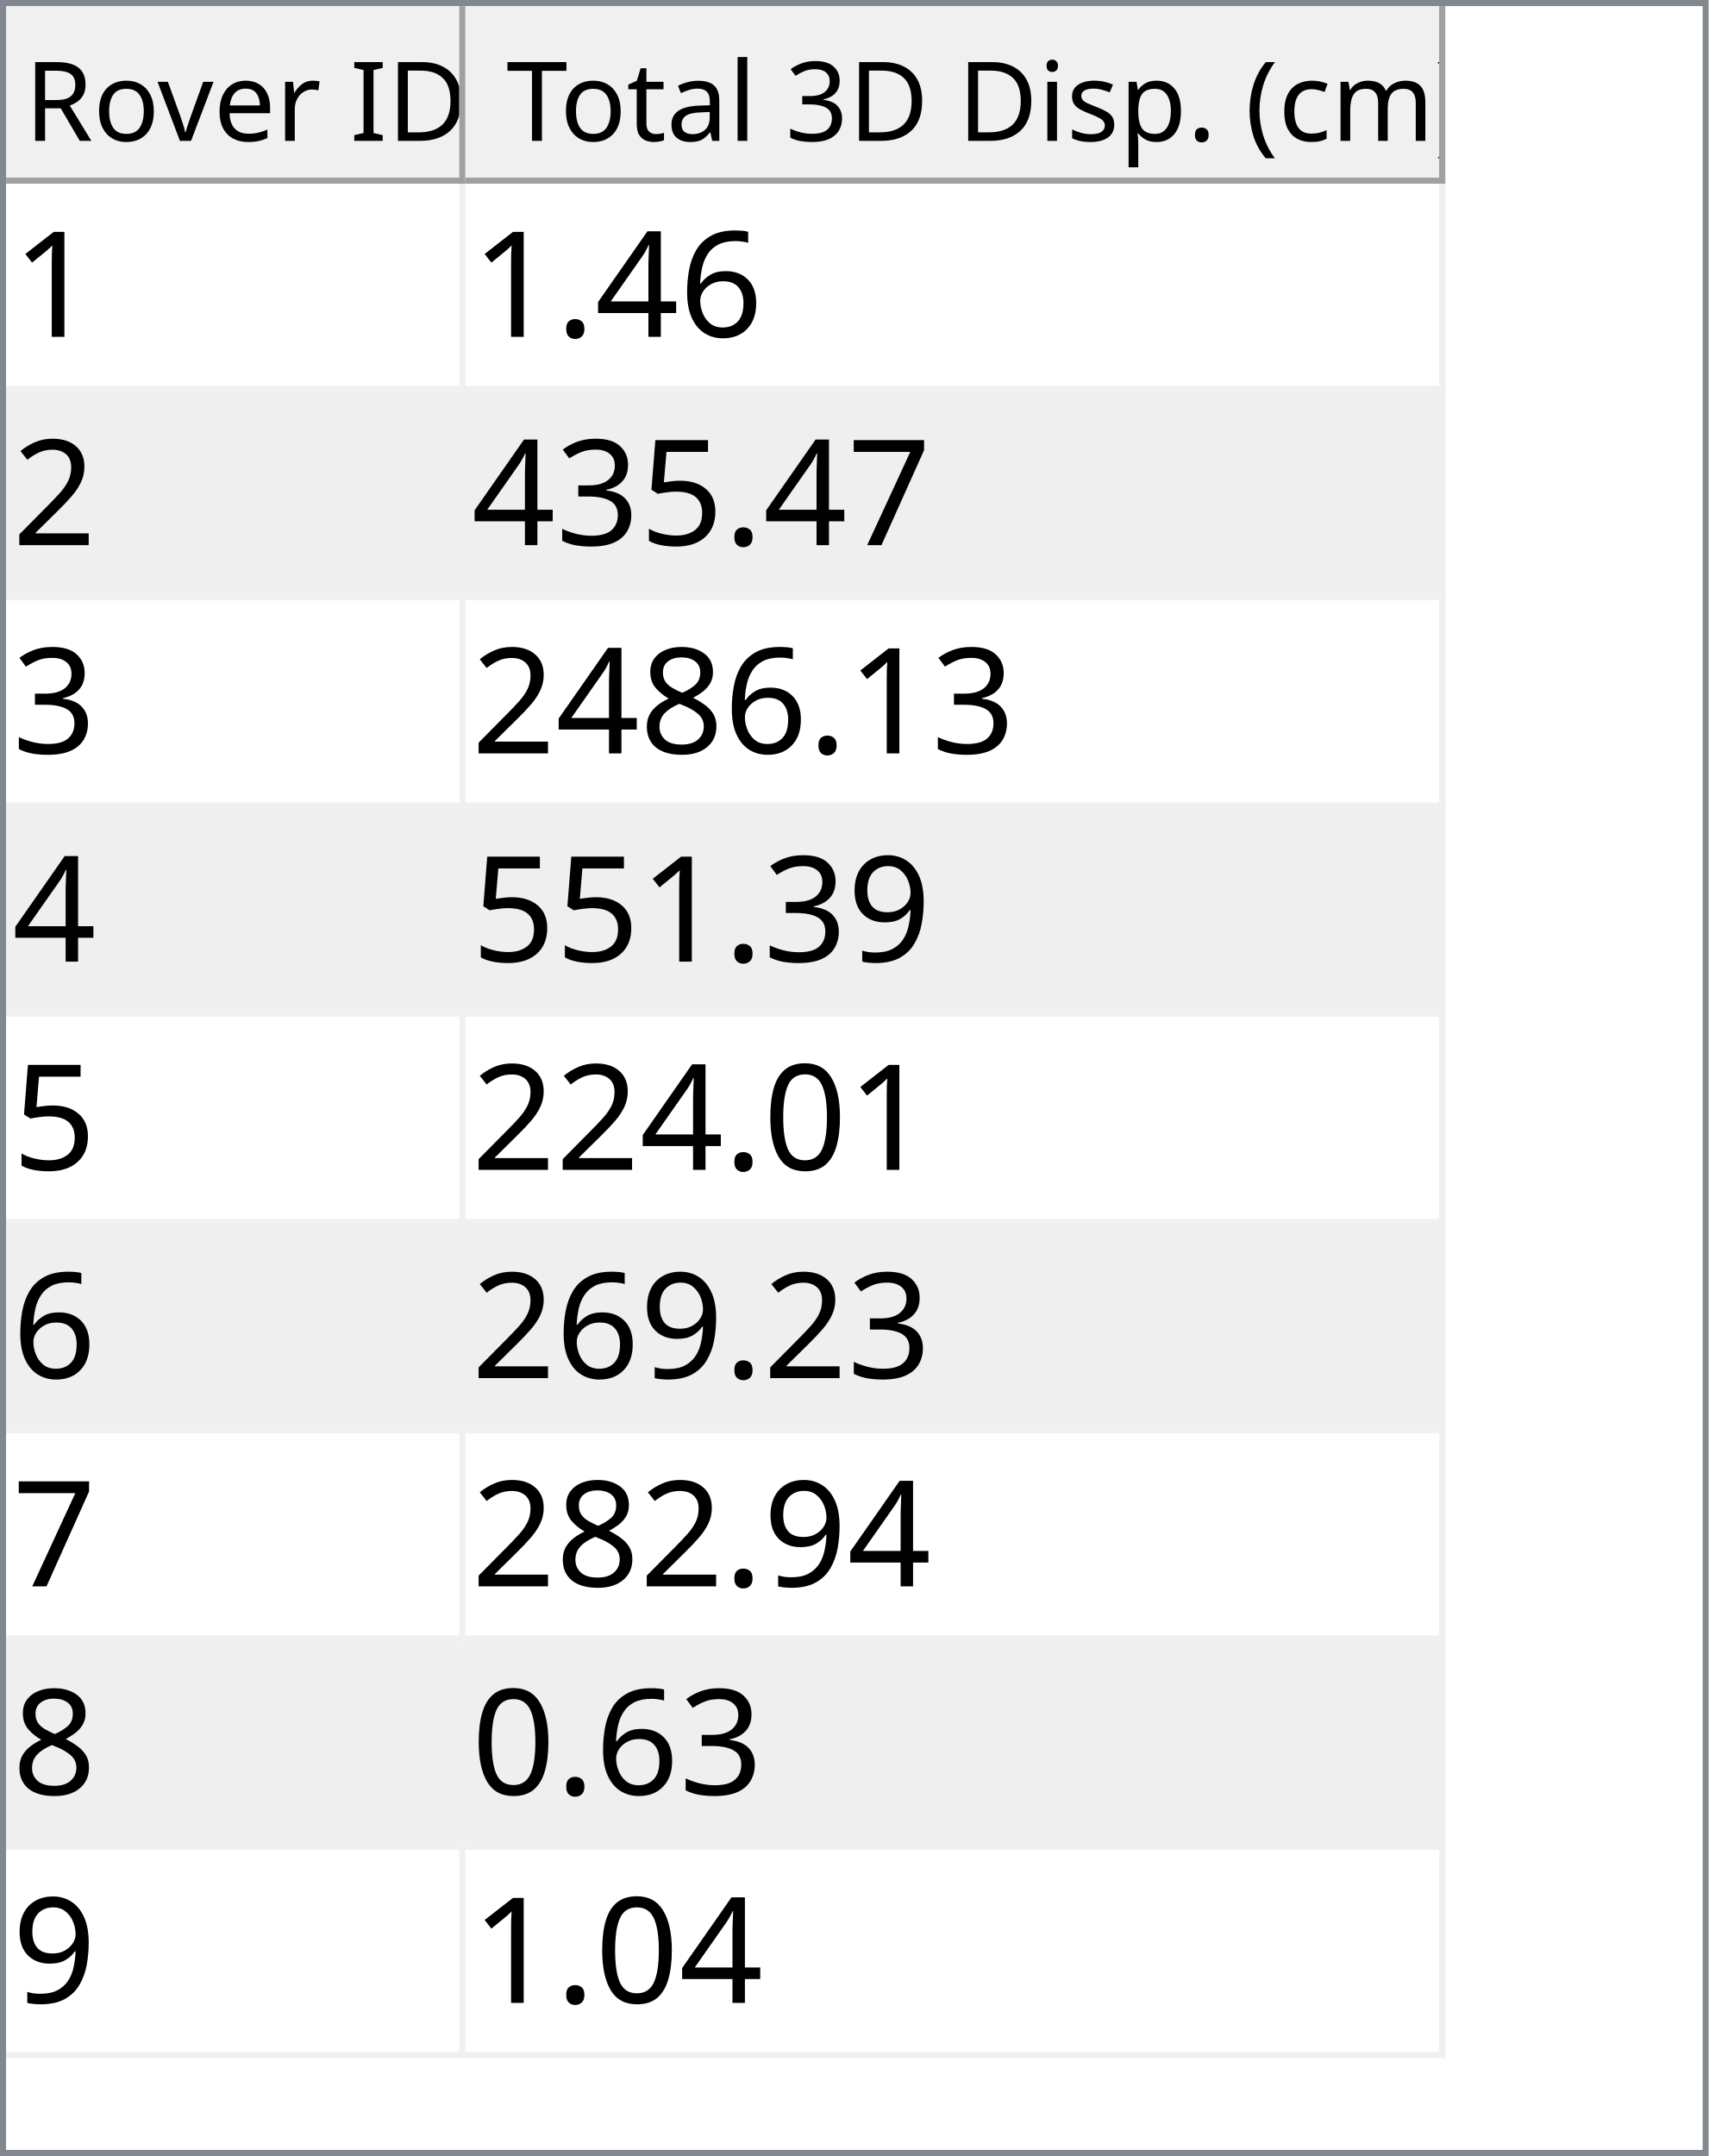
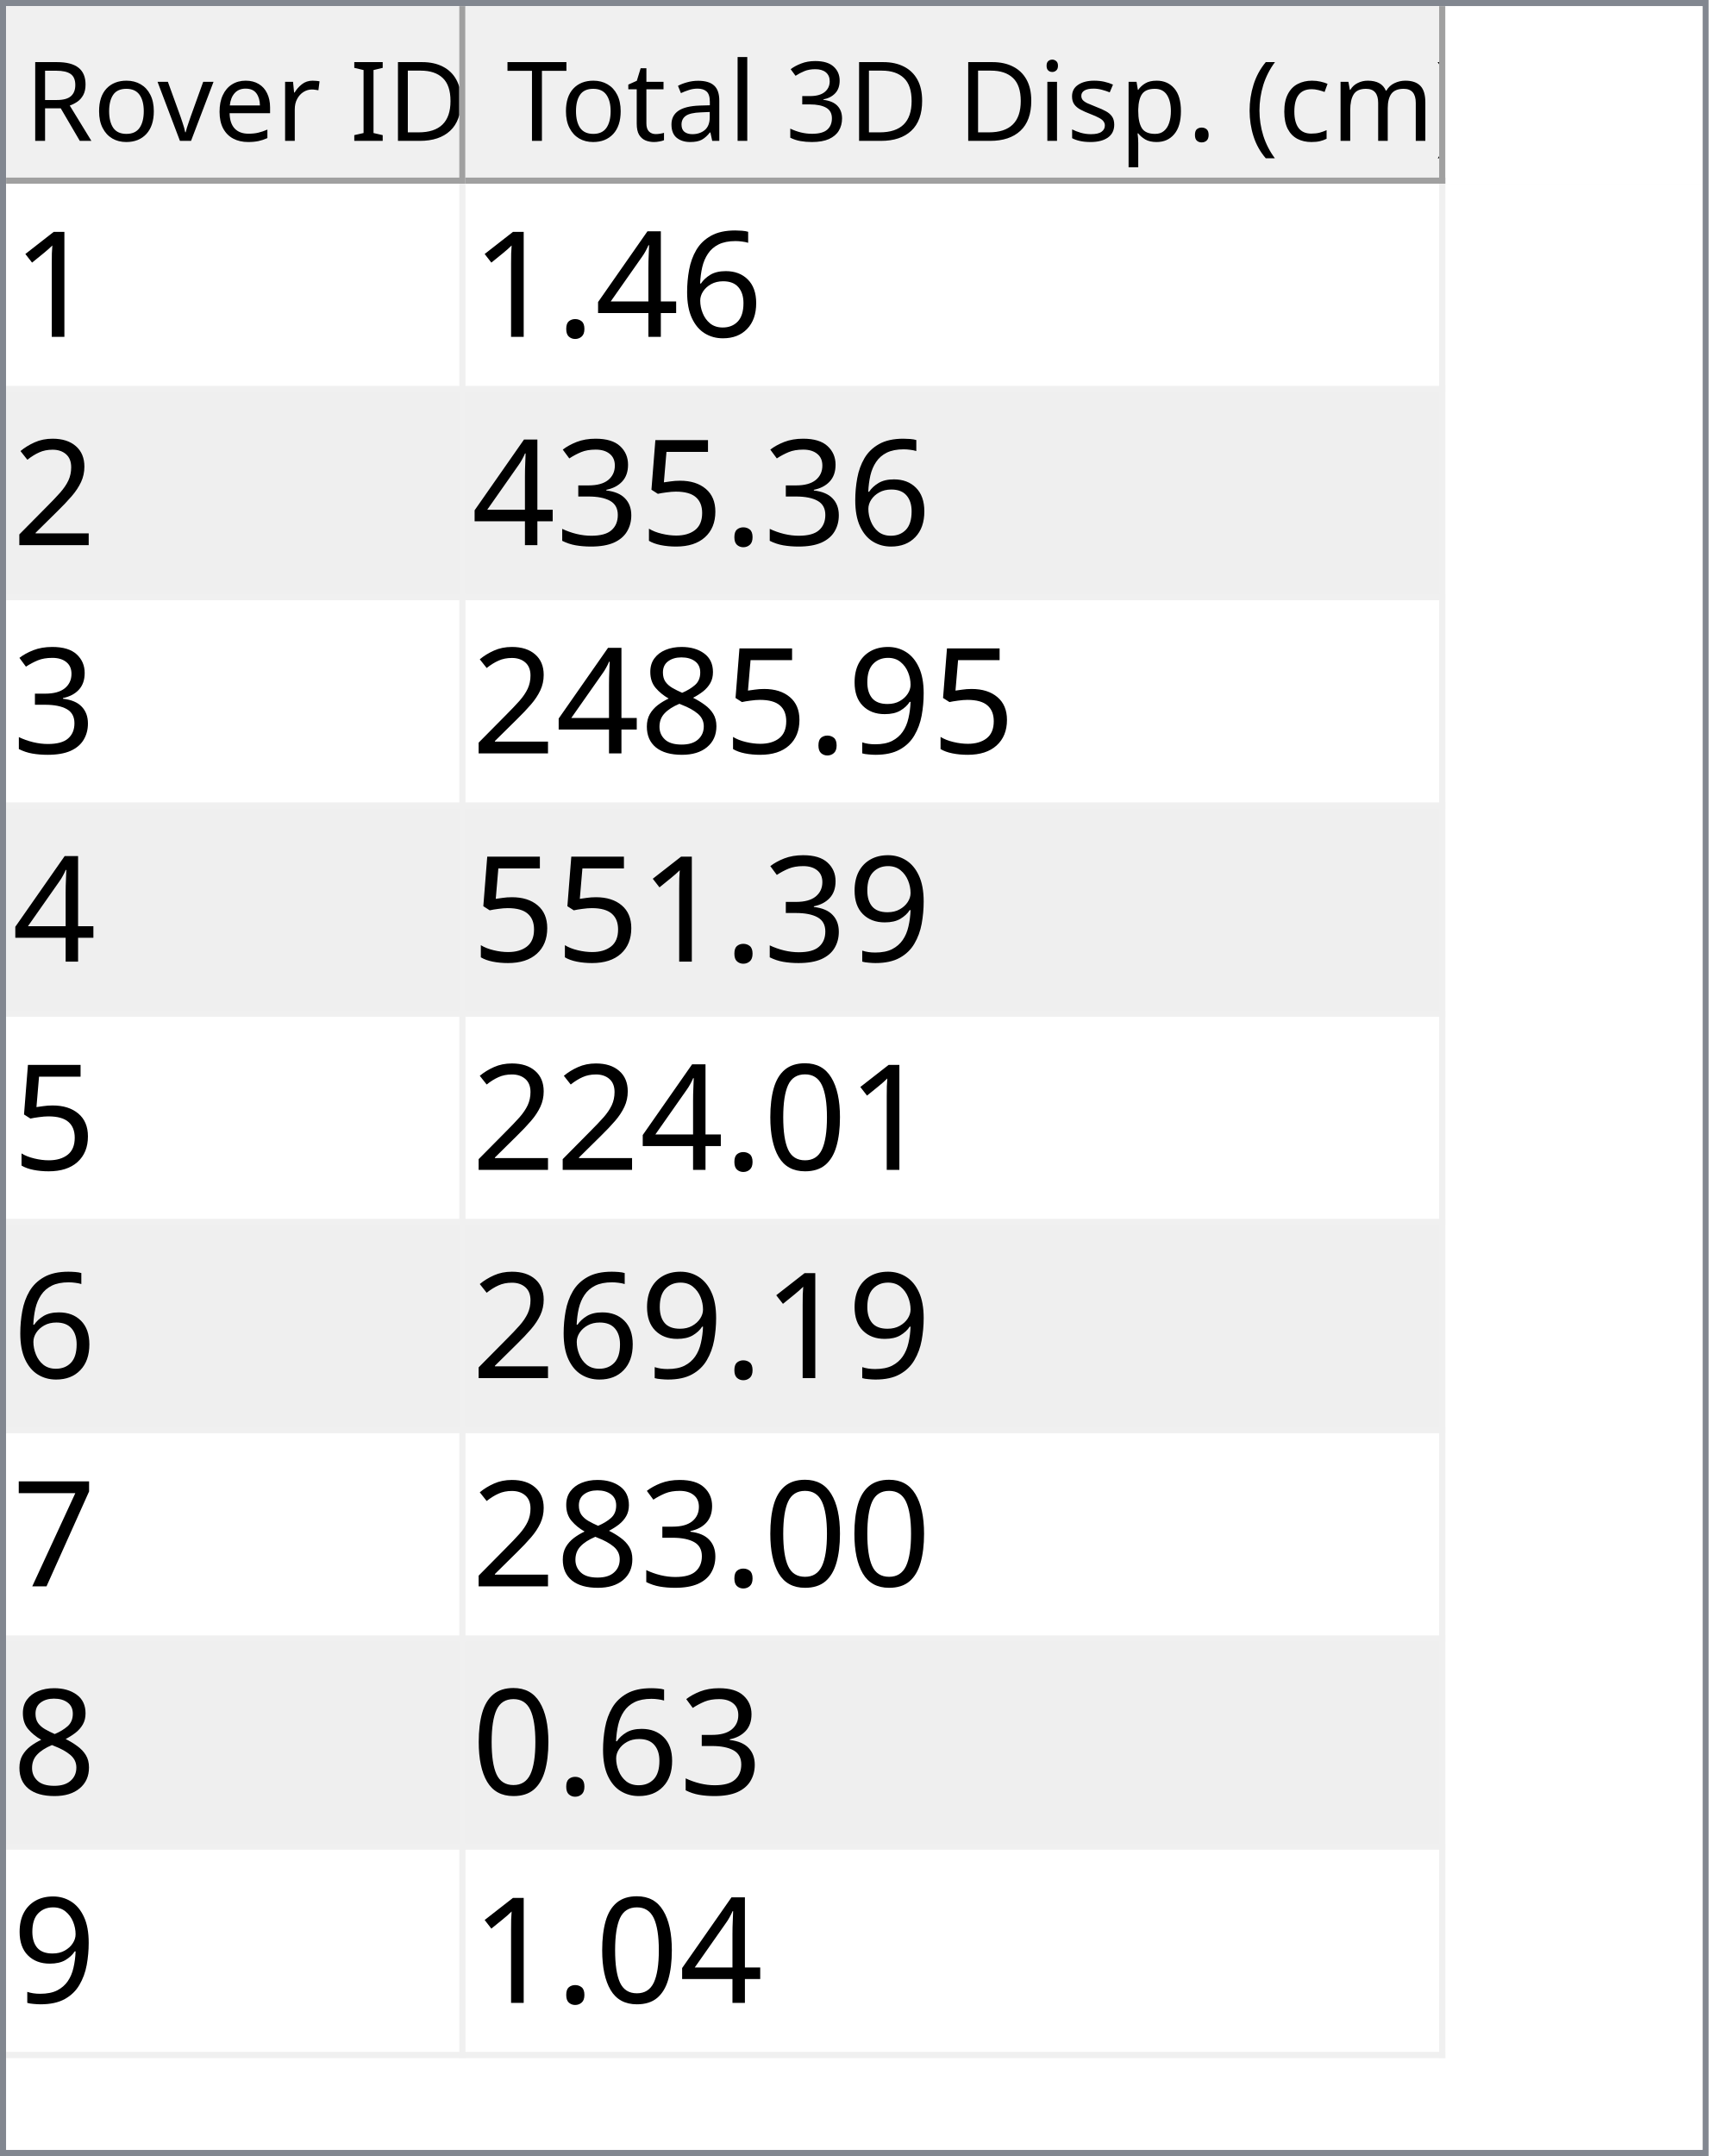
<svg xmlns="http://www.w3.org/2000/svg" style="fill-opacity:1; color-rendering:auto; color-interpolation:auto; text-rendering:auto; stroke:black; stroke-linecap:square; stroke-miterlimit:10; shape-rendering:auto; stroke-opacity:1; fill:black; stroke-dasharray:none; font-weight:normal; stroke-width:1; font-family:'Dialog'; font-style:normal; stroke-linejoin:miter; font-size:12px; stroke-dashoffset:0; image-rendering:auto;" width="279" height="352">
  <defs id="genericDefs" />
  <g>
    <defs id="defs1">
      <clipPath clipPathUnits="userSpaceOnUse" id="clipPath1">
        <path d="M0 0 L279 0 L279 352 L0 352 L0 0 Z" />
      </clipPath>
      <clipPath clipPathUnits="userSpaceOnUse" id="clipPath2">
        <path d="M0 0 L0 352 L279 352 L279 0 Z" />
      </clipPath>
      <clipPath clipPathUnits="userSpaceOnUse" id="clipPath3">
        <path d="M0 0 L0 29 L277 29 L277 0 Z" />
      </clipPath>
      <clipPath clipPathUnits="userSpaceOnUse" id="clipPath4">
        <path d="M0 0 L0 29 L75 29 L75 0 Z" />
      </clipPath>
      <clipPath clipPathUnits="userSpaceOnUse" id="clipPath5">
        <path d="M1 1 L1 28 L74 28 L74 1 Z" />
      </clipPath>
      <clipPath clipPathUnits="userSpaceOnUse" id="clipPath6">
        <path d="M0 0 L0 27 L73 27 L73 0 Z" />
      </clipPath>
      <clipPath clipPathUnits="userSpaceOnUse" id="clipPath7">
        <path d="M-0.5 -0.5 L-0.5 28.5 L74.5 28.5 L74.5 -0.5 Z" />
      </clipPath>
      <clipPath clipPathUnits="userSpaceOnUse" id="clipPath8">
        <path d="M0 0 L0 29 L160 29 L160 0 Z" />
      </clipPath>
      <clipPath clipPathUnits="userSpaceOnUse" id="clipPath9">
        <path d="M1 1 L1 28 L159 28 L159 1 Z" />
      </clipPath>
      <clipPath clipPathUnits="userSpaceOnUse" id="clipPath10">
        <path d="M0 0 L0 27 L158 27 L158 0 Z" />
      </clipPath>
      <clipPath clipPathUnits="userSpaceOnUse" id="clipPath11">
        <path d="M-0.5 -0.5 L-0.5 28.5 L159.5 28.5 L159.5 -0.5 Z" />
      </clipPath>
      <clipPath clipPathUnits="userSpaceOnUse" id="clipPath12">
        <path d="M0 0 L0 321 L277 321 L277 0 Z" />
      </clipPath>
      <clipPath clipPathUnits="userSpaceOnUse" id="clipPath13">
        <path d="M0 0 L0 306 L235 306 L235 0 Z" />
      </clipPath>
      <clipPath clipPathUnits="userSpaceOnUse" id="clipPath14">
        <path d="M-0.5 -0.5 L-0.5 305.5 L234.5 305.5 L234.5 -0.5 Z" />
      </clipPath>
      <clipPath clipPathUnits="userSpaceOnUse" id="clipPath15">
        <path d="M0 0 L0 33 L74 33 L74 0 Z" />
      </clipPath>
      <clipPath clipPathUnits="userSpaceOnUse" id="clipPath16">
        <path d="M0 0 L0 33 L159 33 L159 0 Z" />
      </clipPath>
      <font horiz-adv-x="64.551" id="font1">
        <font-face ascent="107.91" descent="25.098" units-per-em="100" style="font-style:normal; font-family:Segoe UI; font-weight:normal;" />
        <missing-glyph horiz-adv-x="64.551" d="M8.109 0 L8.109 68.266 L56.453 68.266 L56.453 0 L8.109 0 ZM15.328 7.234 L49.219 7.234 L49.219 61.031 L15.328 61.031 L15.328 7.234 Z" />
        <glyph unicode="D" horiz-adv-x="70.117" d="M9.188 0 L9.188 70.016 L28.516 70.016 Q65.531 70.016 65.531 35.891 Q65.531 19.672 55.25 9.836 Q44.969 0 27.734 0 L9.188 0 ZM17.391 62.594 L17.391 7.422 L27.828 7.422 Q41.609 7.422 49.273 14.797 Q56.938 22.172 56.938 35.688 Q56.938 62.594 28.328 62.594 L17.391 62.594 Z" />
        <glyph unicode="I" horiz-adv-x="26.611" d="M17.391 0 L9.188 0 L9.188 70.016 L17.391 70.016 L17.391 0 Z" />
        <glyph unicode=" " horiz-adv-x="27.393" d="" />
        <glyph unicode="r" horiz-adv-x="34.766" d="M34.188 41.891 Q32.078 43.5 28.125 43.5 Q23 43.5 19.555 38.672 Q16.109 33.844 16.109 25.484 L16.109 0 L8.109 0 L8.109 50 L16.109 50 L16.109 39.703 L16.312 39.703 Q18.016 44.969 21.531 47.922 Q25.047 50.875 29.391 50.875 Q32.516 50.875 34.188 50.203 L34.188 41.891 Z" />
        <glyph unicode="e" horiz-adv-x="52.295" d="M48.297 23 L12.984 23 Q13.188 14.656 17.484 10.109 Q21.781 5.562 29.297 5.562 Q37.75 5.562 44.828 11.141 L44.828 3.609 Q38.234 -1.172 27.391 -1.172 Q16.797 -1.172 10.742 5.641 Q4.688 12.453 4.688 24.812 Q4.688 36.469 11.305 43.82 Q17.922 51.172 27.734 51.172 Q37.547 51.172 42.922 44.828 Q48.297 38.484 48.297 27.203 L48.297 23 ZM40.094 29.781 Q40.047 36.719 36.75 40.578 Q33.453 44.438 27.594 44.438 Q21.922 44.438 17.969 40.383 Q14.016 36.328 13.094 29.781 L40.094 29.781 Z" />
        <glyph unicode="v" horiz-adv-x="47.9" d="M47.406 50 L27.484 0 L19.625 0 L0.688 50 L9.469 50 L22.172 13.672 Q23.578 9.672 23.922 6.688 L24.125 6.688 Q24.609 10.453 25.688 13.484 L38.969 50 L47.406 50 Z" />
        <glyph unicode="o" horiz-adv-x="58.594" d="M29 -1.172 Q17.922 -1.172 11.305 5.836 Q4.688 12.844 4.688 24.422 Q4.688 37.016 11.57 44.094 Q18.453 51.172 30.172 51.172 Q41.359 51.172 47.633 44.289 Q53.906 37.406 53.906 25.203 Q53.906 13.234 47.141 6.031 Q40.375 -1.172 29 -1.172 ZM29.594 44.438 Q21.875 44.438 17.383 39.188 Q12.891 33.938 12.891 24.703 Q12.891 15.828 17.43 10.695 Q21.969 5.562 29.594 5.562 Q37.359 5.562 41.531 10.594 Q45.703 15.625 45.703 24.906 Q45.703 34.281 41.531 39.359 Q37.359 44.438 29.594 44.438 Z" />
        <glyph unicode="R" horiz-adv-x="59.814" d="M59.375 0 L49.609 0 L37.891 19.625 Q36.281 22.359 34.766 24.289 Q33.25 26.219 31.664 27.438 Q30.078 28.656 28.25 29.219 Q26.422 29.781 24.125 29.781 L17.391 29.781 L17.391 0 L9.188 0 L9.188 70.016 L30.078 70.016 Q34.672 70.016 38.555 68.867 Q42.438 67.719 45.289 65.375 Q48.141 63.031 49.758 59.547 Q51.375 56.062 51.375 51.375 Q51.375 47.703 50.273 44.656 Q49.172 41.609 47.148 39.211 Q45.125 36.812 42.266 35.133 Q39.406 33.453 35.844 32.516 L35.844 32.328 Q37.594 31.547 38.891 30.547 Q40.188 29.547 41.359 28.18 Q42.531 26.812 43.68 25.078 Q44.828 23.344 46.234 21.047 L59.375 0 ZM17.391 62.594 L17.391 37.203 L28.516 37.203 Q31.594 37.203 34.203 38.133 Q36.812 39.062 38.719 40.797 Q40.625 42.531 41.703 45.047 Q42.781 47.562 42.781 50.688 Q42.781 56.297 39.141 59.445 Q35.5 62.594 28.609 62.594 L17.391 62.594 Z" />
        <glyph unicode=")" horiz-adv-x="30.176" d="M8.297 -15.922 L1.172 -15.922 Q16.406 2.344 16.406 26.812 Q16.406 51.469 1.078 70.016 L8.297 70.016 Q23.531 52.156 23.531 26.703 Q23.531 1.375 8.297 -15.922 Z" />
        <glyph unicode="m" horiz-adv-x="86.133" d="M79.109 0 L71.094 0 L71.094 28.719 Q71.094 37.016 68.531 40.727 Q65.969 44.438 59.906 44.438 Q54.781 44.438 51.195 39.75 Q47.609 35.062 47.609 28.516 L47.609 0 L39.594 0 L39.594 29.688 Q39.594 44.438 28.219 44.438 Q22.953 44.438 19.531 40.016 Q16.109 35.594 16.109 28.516 L16.109 0 L8.109 0 L8.109 50 L16.109 50 L16.109 42.094 L16.312 42.094 Q21.625 51.172 31.844 51.172 Q36.969 51.172 40.773 48.312 Q44.578 45.453 46 40.828 Q51.562 51.172 62.594 51.172 Q79.109 51.172 79.109 30.812 L79.109 0 Z" />
        <glyph unicode="c" horiz-adv-x="46.191" d="M42.188 2.297 Q36.422 -1.172 28.516 -1.172 Q17.828 -1.172 11.258 5.789 Q4.688 12.75 4.688 23.828 Q4.688 36.188 11.766 43.68 Q18.844 51.172 30.672 51.172 Q37.25 51.172 42.281 48.734 L42.281 40.531 Q36.719 44.438 30.375 44.438 Q22.703 44.438 17.797 38.945 Q12.891 33.453 12.891 24.516 Q12.891 15.719 17.508 10.641 Q22.125 5.562 29.891 5.562 Q36.422 5.562 42.188 9.906 L42.188 2.297 Z" />
        <glyph unicode="(" horiz-adv-x="30.176" d="M29.109 -15.922 L21.969 -15.922 Q6.844 1.375 6.844 26.703 Q6.844 52.156 21.969 70.016 L29.203 70.016 Q13.875 51.469 13.875 26.812 Q13.875 2.344 29.109 -15.922 Z" />
        <glyph unicode="." horiz-adv-x="21.68" d="M10.891 -1.078 Q8.641 -1.078 7.055 0.539 Q5.469 2.156 5.469 4.391 Q5.469 6.641 7.055 8.273 Q8.641 9.906 10.891 9.906 Q13.188 9.906 14.797 8.273 Q16.406 6.641 16.406 4.391 Q16.406 2.156 14.797 0.539 Q13.188 -1.078 10.891 -1.078 Z" />
        <glyph unicode="p" horiz-adv-x="58.789" d="M16.312 7.234 L16.109 7.234 L16.109 -23 L8.109 -23 L8.109 50 L16.109 50 L16.109 41.219 L16.312 41.219 Q22.219 51.172 33.594 51.172 Q43.266 51.172 48.688 44.461 Q54.109 37.75 54.109 26.469 Q54.109 13.922 48 6.375 Q41.891 -1.172 31.297 -1.172 Q21.578 -1.172 16.312 7.234 ZM16.109 27.391 L16.109 20.406 Q16.109 14.203 20.141 9.883 Q24.172 5.562 30.375 5.562 Q37.641 5.562 41.773 11.133 Q45.906 16.703 45.906 26.609 Q45.906 34.969 42.047 39.703 Q38.188 44.438 31.594 44.438 Q24.609 44.438 20.359 39.578 Q16.109 34.719 16.109 27.391 Z" />
        <glyph unicode="s" horiz-adv-x="42.432" d="M5.078 1.812 L5.078 10.406 Q11.625 5.562 19.484 5.562 Q30.031 5.562 30.031 12.594 Q30.031 14.594 29.125 15.992 Q28.219 17.391 26.68 18.461 Q25.141 19.531 23.07 20.383 Q21 21.234 18.609 22.172 Q15.281 23.484 12.766 24.828 Q10.25 26.172 8.57 27.859 Q6.891 29.547 6.031 31.695 Q5.172 33.844 5.172 36.719 Q5.172 40.234 6.789 42.945 Q8.406 45.656 11.086 47.484 Q13.766 49.312 17.211 50.242 Q20.656 51.172 24.312 51.172 Q30.812 51.172 35.938 48.922 L35.938 40.828 Q30.422 44.438 23.25 44.438 Q21 44.438 19.195 43.922 Q17.391 43.406 16.094 42.477 Q14.797 41.547 14.086 40.258 Q13.375 38.969 13.375 37.406 Q13.375 35.453 14.086 34.133 Q14.797 32.812 16.164 31.789 Q17.531 30.766 19.484 29.938 Q21.438 29.109 23.922 28.125 Q27.25 26.859 29.883 25.516 Q32.516 24.172 34.375 22.484 Q36.234 20.797 37.234 18.602 Q38.234 16.406 38.234 13.375 Q38.234 9.672 36.602 6.938 Q34.969 4.203 32.234 2.398 Q29.5 0.594 25.93 -0.289 Q22.359 -1.172 18.453 -1.172 Q10.75 -1.172 5.078 1.812 Z" />
        <glyph unicode="i" horiz-adv-x="24.219" d="M12.203 62.703 Q10.062 62.703 8.547 64.164 Q7.031 65.625 7.031 67.875 Q7.031 70.125 8.547 71.609 Q10.062 73.094 12.203 73.094 Q14.406 73.094 15.945 71.609 Q17.484 70.125 17.484 67.875 Q17.484 65.719 15.945 64.211 Q14.406 62.703 12.203 62.703 ZM16.109 0 L8.109 0 L8.109 50 L16.109 50 L16.109 0 Z" />
        <glyph unicode="3" horiz-adv-x="53.906" d="M46.531 19.828 Q46.531 15.094 44.75 11.211 Q42.969 7.328 39.719 4.57 Q36.469 1.812 31.93 0.297 Q27.391 -1.219 21.922 -1.219 Q11.922 -1.219 6 2.594 L6 11.188 Q13.094 5.609 22.219 5.609 Q25.875 5.609 28.828 6.539 Q31.781 7.469 33.906 9.227 Q36.031 10.984 37.18 13.477 Q38.328 15.969 38.328 19.094 Q38.328 32.812 18.797 32.812 L12.984 32.812 L12.984 39.594 L18.5 39.594 Q35.797 39.594 35.797 52.484 Q35.797 64.406 22.609 64.406 Q15.188 64.406 8.688 59.422 L8.688 67.188 Q15.375 71.188 24.609 71.188 Q29 71.188 32.57 69.969 Q36.141 68.75 38.68 66.555 Q41.219 64.359 42.609 61.281 Q44 58.203 44 54.5 Q44 40.672 30.031 36.719 L30.031 36.531 Q33.594 36.141 36.625 34.797 Q39.656 33.453 41.852 31.305 Q44.047 29.156 45.289 26.25 Q46.531 23.344 46.531 19.828 Z" />
        <glyph unicode="l" horiz-adv-x="24.219" d="M16.109 0 L8.109 0 L8.109 74.031 L16.109 74.031 L16.109 0 Z" />
        <glyph unicode="a" horiz-adv-x="50.879" d="M43.891 0 L35.891 0 L35.891 7.812 L35.688 7.812 Q30.469 -1.172 20.312 -1.172 Q12.844 -1.172 8.617 2.781 Q4.391 6.734 4.391 13.281 Q4.391 27.297 20.906 29.594 L35.891 31.688 Q35.891 44.438 25.594 44.438 Q16.547 44.438 9.281 38.281 L9.281 46.484 Q16.656 51.172 26.266 51.172 Q43.891 51.172 43.891 32.516 L43.891 0 ZM35.891 25.297 L23.828 23.641 Q18.266 22.859 15.43 20.875 Q12.594 18.891 12.594 13.875 Q12.594 10.203 15.211 7.883 Q17.828 5.562 22.172 5.562 Q28.125 5.562 32.008 9.742 Q35.891 13.922 35.891 20.312 L35.891 25.297 Z" />
        <glyph unicode="t" horiz-adv-x="33.887" d="M31.297 0.484 Q28.469 -1.078 23.828 -1.078 Q10.688 -1.078 10.688 13.578 L10.688 43.172 L2.094 43.172 L2.094 50 L10.688 50 L10.688 62.203 L18.703 64.797 L18.703 50 L31.297 50 L31.297 43.172 L18.703 43.172 L18.703 14.984 Q18.703 9.969 20.414 7.82 Q22.125 5.672 26.078 5.672 Q29.109 5.672 31.297 7.328 L31.297 0.484 Z" />
        <glyph unicode="T" horiz-adv-x="52.393" d="M50.594 62.594 L30.375 62.594 L30.375 0 L22.172 0 L22.172 62.594 L2 62.594 L2 70.016 L50.594 70.016 L50.594 62.594 Z" />
      </font>
      <font horiz-adv-x="75.0" id="font2">
        <font-face ascent="100.537" descent="21.973" units-per-em="100" style="font-style:normal; font-family:sans-serif; font-weight:normal;" />
        <missing-glyph horiz-adv-x="75.0" d="M12.5 0 L12.5 62.5 L62.5 62.5 L62.5 0 L12.5 0 ZM14.062 1.562 L60.938 1.562 L60.938 60.938 L14.062 60.938 L14.062 1.562 Z" />
        <glyph unicode="1" horiz-adv-x="55.615" d="M37.25 0 L28.469 0 L28.469 56 Q25.297 52.984 20.141 49.953 Q14.984 46.922 10.891 45.406 L10.891 53.906 Q18.266 57.375 23.781 62.305 Q29.297 67.234 31.594 71.875 L37.25 71.875 L37.25 0 Z" />
        <glyph unicode="6" horiz-adv-x="55.615" d="M49.75 54.047 L41.016 53.375 Q39.844 58.547 37.703 60.891 Q34.125 64.656 28.906 64.656 Q24.703 64.656 21.531 62.312 Q17.391 59.281 14.992 53.469 Q12.594 47.656 12.5 36.922 Q15.672 41.75 20.266 44.094 Q24.859 46.438 29.891 46.438 Q38.672 46.438 44.852 39.969 Q51.031 33.5 51.031 23.25 Q51.031 16.5 48.125 10.719 Q45.219 4.938 40.141 1.859 Q35.062 -1.219 28.609 -1.219 Q17.625 -1.219 10.695 6.859 Q3.766 14.938 3.766 33.5 Q3.766 54.25 11.422 63.672 Q18.109 71.875 29.438 71.875 Q37.891 71.875 43.289 67.141 Q48.688 62.406 49.75 54.047 ZM13.875 23.188 Q13.875 18.656 15.797 14.508 Q17.719 10.359 21.188 8.18 Q24.656 6 28.469 6 Q34.031 6 38.039 10.492 Q42.047 14.984 42.047 22.703 Q42.047 30.125 38.086 34.398 Q34.125 38.672 28.125 38.672 Q22.172 38.672 18.023 34.398 Q13.875 30.125 13.875 23.188 Z" />
        <glyph unicode="4" horiz-adv-x="55.615" d="M32.328 0 L32.328 17.141 L1.266 17.141 L1.266 25.203 L33.938 71.578 L41.109 71.578 L41.109 25.203 L50.781 25.203 L50.781 17.141 L41.109 17.141 L41.109 0 L32.328 0 ZM32.328 25.203 L32.328 57.469 L9.906 25.203 L32.328 25.203 Z" />
        <glyph unicode="." horiz-adv-x="27.783" d="M9.078 0 L9.078 10.016 L19.094 10.016 L19.094 0 L9.078 0 Z" />
        <glyph unicode="2" horiz-adv-x="55.615" d="M50.344 8.453 L50.344 0 L3.031 0 Q2.938 3.172 4.047 6.109 Q5.859 10.938 9.836 15.625 Q13.812 20.312 21.344 26.469 Q33.016 36.031 37.117 41.625 Q41.219 47.219 41.219 52.203 Q41.219 57.422 37.477 61.008 Q33.734 64.594 27.734 64.594 Q21.391 64.594 17.578 60.789 Q13.766 56.984 13.719 50.25 L4.688 51.172 Q5.609 61.281 11.664 66.578 Q17.719 71.875 27.938 71.875 Q38.234 71.875 44.242 66.164 Q50.25 60.453 50.25 52 Q50.25 47.703 48.492 43.555 Q46.734 39.406 42.656 34.812 Q38.578 30.219 29.109 22.219 Q21.188 15.578 18.945 13.211 Q16.703 10.844 15.234 8.453 L50.344 8.453 Z" />
-         <glyph unicode="7" horiz-adv-x="55.615" d="M4.734 62.203 L4.734 70.656 L51.078 70.656 L51.078 63.812 Q44.234 56.547 37.523 44.484 Q30.812 32.422 27.156 19.672 Q24.516 10.688 23.781 0 L14.75 0 Q14.891 8.453 18.062 20.414 Q21.234 32.375 27.172 43.484 Q33.109 54.594 39.797 62.203 L4.734 62.203 Z" />
        <glyph unicode="5" horiz-adv-x="55.615" d="M4.156 18.75 L13.375 19.531 Q14.406 12.797 18.141 9.398 Q21.875 6 27.156 6 Q33.5 6 37.891 10.789 Q42.281 15.578 42.281 23.484 Q42.281 31 38.062 35.352 Q33.844 39.703 27 39.703 Q22.75 39.703 19.336 37.773 Q15.922 35.844 13.969 32.766 L5.719 33.844 L12.641 70.609 L48.25 70.609 L48.25 62.203 L19.672 62.203 L15.828 42.969 Q22.266 47.469 29.344 47.469 Q38.719 47.469 45.164 40.969 Q51.609 34.469 51.609 24.266 Q51.609 14.547 45.953 7.469 Q39.062 -1.219 27.156 -1.219 Q17.391 -1.219 11.211 4.25 Q5.031 9.719 4.156 18.75 Z" />
        <glyph unicode="3" horiz-adv-x="55.615" d="M4.203 18.891 L12.984 20.062 Q14.5 12.594 18.141 9.297 Q21.781 6 27 6 Q33.203 6 37.477 10.297 Q41.75 14.594 41.75 20.953 Q41.75 27 37.797 30.93 Q33.844 34.859 27.734 34.859 Q25.25 34.859 21.531 33.891 L22.516 41.609 Q23.391 41.5 23.922 41.5 Q29.547 41.5 34.039 44.43 Q38.531 47.359 38.531 53.469 Q38.531 58.297 35.258 61.477 Q31.984 64.656 26.812 64.656 Q21.688 64.656 18.266 61.43 Q14.844 58.203 13.875 51.766 L5.078 53.328 Q6.688 62.156 12.398 67.016 Q18.109 71.875 26.609 71.875 Q32.469 71.875 37.398 69.359 Q42.328 66.844 44.945 62.5 Q47.562 58.156 47.562 53.266 Q47.562 48.641 45.07 44.828 Q42.578 41.016 37.703 38.766 Q44.047 37.312 47.562 32.695 Q51.078 28.078 51.078 21.141 Q51.078 11.766 44.242 5.25 Q37.406 -1.266 26.953 -1.266 Q17.531 -1.266 11.305 4.352 Q5.078 9.969 4.203 18.891 Z" />
+         <glyph unicode="9" horiz-adv-x="55.615" d="M5.469 16.547 L13.922 17.328 Q14.984 11.375 18.016 8.688 Q21.047 6 25.781 6 Q29.828 6 32.883 7.859 Q35.938 9.719 37.891 12.82 Q39.844 15.922 41.164 21.195 Q42.484 26.469 42.484 31.938 Q42.484 32.516 42.438 33.688 Q39.797 29.5 35.234 26.883 Q30.672 24.266 25.344 24.266 Q16.453 24.266 10.305 30.711 Q4.156 37.156 4.156 47.703 Q4.156 58.594 10.578 65.234 Q17 71.875 26.656 71.875 Q33.641 71.875 39.43 68.117 Q45.219 64.359 48.219 57.398 Q51.219 50.438 51.219 37.25 Q51.219 23.531 48.242 15.406 Q45.266 7.281 39.383 3.031 Q33.5 -1.219 25.594 -1.219 Q17.188 -1.219 11.867 3.445 Q6.547 8.109 5.469 16.547 ZM41.453 48.141 Q41.453 55.719 37.43 60.156 Q33.406 64.594 27.734 64.594 Q21.875 64.594 17.531 59.812 Q13.188 55.031 13.188 47.406 Q13.188 40.578 17.312 36.305 Q21.438 32.031 27.484 32.031 Q33.594 32.031 37.523 36.305 Q41.453 40.578 41.453 48.141 Z" />
        <glyph unicode="8" horiz-adv-x="55.615" d="M17.672 38.812 Q12.203 40.828 9.57 44.539 Q6.938 48.25 6.938 53.422 Q6.938 61.234 12.555 66.555 Q18.172 71.875 27.484 71.875 Q36.859 71.875 42.578 66.43 Q48.297 60.984 48.297 53.172 Q48.297 48.188 45.68 44.508 Q43.062 40.828 37.75 38.812 Q44.344 36.672 47.781 31.883 Q51.219 27.094 51.219 20.453 Q51.219 11.281 44.727 5.031 Q38.234 -1.219 27.641 -1.219 Q17.047 -1.219 10.547 5.055 Q4.047 11.328 4.047 20.703 Q4.047 27.688 7.594 32.398 Q11.141 37.109 17.672 38.812 ZM15.922 53.719 Q15.922 48.641 19.195 45.414 Q22.469 42.188 27.688 42.188 Q32.766 42.188 36.016 45.383 Q39.266 48.578 39.266 53.219 Q39.266 58.062 35.914 61.359 Q32.562 64.656 27.594 64.656 Q22.562 64.656 19.242 61.43 Q15.922 58.203 15.922 53.719 ZM13.094 20.656 Q13.094 16.891 14.875 13.375 Q16.656 9.859 20.172 7.93 Q23.688 6 27.734 6 Q34.031 6 38.133 10.055 Q42.234 14.109 42.234 20.359 Q42.234 26.703 38.016 30.859 Q33.797 35.016 27.438 35.016 Q21.234 35.016 17.164 30.914 Q13.094 26.812 13.094 20.656 Z" />
-         <glyph unicode="9" horiz-adv-x="55.615" d="M5.469 16.547 L13.922 17.328 Q14.984 11.375 18.016 8.688 Q21.047 6 25.781 6 Q29.828 6 32.883 7.859 Q35.938 9.719 37.891 12.82 Q39.844 15.922 41.164 21.195 Q42.484 26.469 42.484 31.938 Q42.484 32.516 42.438 33.688 Q39.797 29.5 35.234 26.883 Q30.672 24.266 25.344 24.266 Q16.453 24.266 10.305 30.711 Q4.156 37.156 4.156 47.703 Q4.156 58.594 10.578 65.234 Q17 71.875 26.656 71.875 Q33.641 71.875 39.43 68.117 Q45.219 64.359 48.219 57.398 Q51.219 50.438 51.219 37.25 Q51.219 23.531 48.242 15.406 Q45.266 7.281 39.383 3.031 Q33.5 -1.219 25.594 -1.219 Q17.188 -1.219 11.867 3.445 Q6.547 8.109 5.469 16.547 ZM41.453 48.141 Q41.453 55.719 37.43 60.156 Q33.406 64.594 27.734 64.594 Q21.875 64.594 17.531 59.812 Q13.188 55.031 13.188 47.406 Q13.188 40.578 17.312 36.305 Q21.438 32.031 27.484 32.031 Q33.594 32.031 37.523 36.305 Q41.453 40.578 41.453 48.141 Z" />
        <glyph unicode="0" horiz-adv-x="55.615" d="M4.156 35.297 Q4.156 48 6.766 55.742 Q9.375 63.484 14.523 67.68 Q19.672 71.875 27.484 71.875 Q33.25 71.875 37.594 69.555 Q41.938 67.234 44.773 62.867 Q47.609 58.5 49.219 52.227 Q50.828 45.953 50.828 35.297 Q50.828 22.703 48.242 14.969 Q45.656 7.234 40.508 3.008 Q35.359 -1.219 27.484 -1.219 Q17.141 -1.219 11.234 6.203 Q4.156 15.141 4.156 35.297 ZM13.188 35.297 Q13.188 17.672 17.312 11.836 Q21.438 6 27.484 6 Q33.547 6 37.672 11.859 Q41.797 17.719 41.797 35.297 Q41.797 52.984 37.672 58.789 Q33.547 64.594 27.391 64.594 Q21.344 64.594 17.719 59.469 Q13.188 52.938 13.188 35.297 Z" />
+         <glyph unicode="7" horiz-adv-x="55.615" d="M4.734 62.203 L4.734 70.656 L51.078 70.656 L51.078 63.812 Q44.234 56.547 37.523 44.484 Q30.812 32.422 27.156 19.672 Q24.516 10.688 23.781 0 L14.75 0 Q14.891 8.453 18.062 20.414 Q21.234 32.375 27.172 43.484 Q33.109 54.594 39.797 62.203 L4.734 62.203 Z" />
      </font>
    </defs>
    <g style="fill:white; stroke:white;">
      <rect x="0" y="0" width="279" style="clip-path:url(#clipPath1); stroke:none;" height="352" />
    </g>
    <g style="fill:white; text-rendering:optimizeSpeed; color-rendering:optimizeSpeed; image-rendering:optimizeSpeed; shape-rendering:crispEdges; stroke:white; color-interpolation:sRGB;">
      <rect x="0" width="279" height="352" y="0" style="stroke:none;" />
      <path style="stroke:none;" d="M0 353 L279 353 L279 0 L0 0 Z" />
    </g>
    <g style="fill:rgb(240,240,240); font-size:18px; font-family:'Segoe UI'; stroke:rgb(240,240,240);">
      <rect x="0" y="0" width="279" style="clip-path:url(#clipPath2); stroke:none;" height="352" />
    </g>
    <g style="fill:rgb(130,135,144); font-size:18px; font-family:'Segoe UI'; stroke:rgb(130,135,144);">
      <path d="M0 0 L279 0 L279 352 L0 352 L0 0 ZM1 1 L278 1 L278 351 L1 351 L1 1 Z" style="fill-rule:evenodd; clip-path:url(#clipPath2); stroke:none;" />
    </g>
    <g style="fill:white; font-size:18px; font-family:'Segoe UI'; stroke:white;" transform="translate(1,1)">
      <rect x="0" y="0" width="277" style="clip-path:url(#clipPath3); stroke:none;" height="29" />
    </g>
    <g style="fill:rgb(240,240,240); font-size:18px; font-family:'Segoe UI'; stroke:rgb(240,240,240);" transform="translate(1,1)">
      <rect x="0" y="0" width="75" style="clip-path:url(#clipPath4); stroke:none;" height="29" />
    </g>
    <g style="font-family:'Segoe UI'; font-size:18px;" transform="translate(2,2)">
      <text x="2" xml:space="preserve" y="21" style="clip-path:url(#clipPath6); stroke:none;">Rover ID</text>
    </g>
    <g transform="translate(1.5,1.5)" style="fill:rgb(160,160,160); font-size:18px; font-family:'Segoe UI'; stroke:rgb(160,160,160); stroke-linejoin:bevel;">
      <line x1="74" x2="74" y1="0" style="fill:none; clip-path:url(#clipPath7);" y2="28" />
    </g>
    <g transform="matrix(1,0,0,1,1,1) translate(0.5,0.5)" style="fill:rgb(160,160,160); font-size:18px; font-family:'Segoe UI'; stroke:rgb(160,160,160); stroke-linejoin:bevel;">
      <line x1="0" x2="74" y1="28" style="fill:none; clip-path:url(#clipPath7);" y2="28" />
    </g>
    <g style="fill:rgb(240,240,240); font-size:18px; font-family:'Segoe UI'; stroke:rgb(240,240,240);" transform="translate(76,1)">
      <rect x="0" y="0" width="160" style="clip-path:url(#clipPath8); stroke:none;" height="29" />
    </g>
    <g style="font-family:'Segoe UI'; font-size:18px;" transform="translate(77,2)">
      <text x="1" xml:space="preserve" y="21" style="clip-path:url(#clipPath10); stroke:none;"> Total 3D Disp. (cm)</text>
    </g>
    <g transform="translate(76.5,1.5)" style="fill:rgb(160,160,160); font-size:18px; font-family:'Segoe UI'; stroke:rgb(160,160,160); stroke-linejoin:bevel;">
      <line x1="159" x2="159" y1="0" style="fill:none; clip-path:url(#clipPath11);" y2="28" />
    </g>
    <g transform="matrix(1,0,0,1,76,1) translate(0.5,0.5)" style="fill:rgb(160,160,160); font-size:18px; font-family:'Segoe UI'; stroke:rgb(160,160,160); stroke-linejoin:bevel;">
      <line x1="0" x2="159" y1="28" style="fill:none; clip-path:url(#clipPath11);" y2="28" />
    </g>
    <g style="fill:white; font-size:18px; font-family:'Segoe UI'; stroke:white;" transform="translate(1,30)">
      <rect x="0" y="0" width="277" style="clip-path:url(#clipPath12); stroke:none;" height="321" />
    </g>
    <g style="fill:rgb(240,240,240); font-size:24px; font-family:sans-serif; stroke:rgb(240,240,240);" transform="translate(1,30)">
      <rect x="0" y="0" width="235" style="clip-path:url(#clipPath13); stroke:none;" height="306" />
      <line transform="translate(0.5,0.5)" x1="0" x2="234" y1="33" style="clip-path:url(#clipPath14); fill:none; stroke-linejoin:bevel;" y2="33" />
    </g>
    <g transform="matrix(1,0,0,1,1,30) translate(0.5,0.5)" style="fill:rgb(240,240,240); font-size:24px; font-family:sans-serif; stroke:rgb(240,240,240); stroke-linejoin:bevel;">
      <line x1="0" x2="234" y1="67" style="fill:none; clip-path:url(#clipPath14);" y2="67" />
    </g>
    <g transform="matrix(1,0,0,1,1,30) translate(0.5,0.5)" style="fill:rgb(240,240,240); font-size:24px; font-family:sans-serif; stroke:rgb(240,240,240); stroke-linejoin:bevel;">
      <line x1="0" x2="234" y1="101" style="fill:none; clip-path:url(#clipPath14);" y2="101" />
    </g>
    <g transform="matrix(1,0,0,1,1,30) translate(0.5,0.5)" style="fill:rgb(240,240,240); font-size:24px; font-family:sans-serif; stroke:rgb(240,240,240); stroke-linejoin:bevel;">
      <line x1="0" x2="234" y1="135" style="fill:none; clip-path:url(#clipPath14);" y2="135" />
    </g>
    <g transform="matrix(1,0,0,1,1,30) translate(0.5,0.5)" style="fill:rgb(240,240,240); font-size:24px; font-family:sans-serif; stroke:rgb(240,240,240); stroke-linejoin:bevel;">
      <line x1="0" x2="234" y1="169" style="fill:none; clip-path:url(#clipPath14);" y2="169" />
    </g>
    <g transform="matrix(1,0,0,1,1,30) translate(0.5,0.5)" style="fill:rgb(240,240,240); font-size:24px; font-family:sans-serif; stroke:rgb(240,240,240); stroke-linejoin:bevel;">
      <line x1="0" x2="234" y1="203" style="fill:none; clip-path:url(#clipPath14);" y2="203" />
    </g>
    <g transform="matrix(1,0,0,1,1,30) translate(0.5,0.5)" style="fill:rgb(240,240,240); font-size:24px; font-family:sans-serif; stroke:rgb(240,240,240); stroke-linejoin:bevel;">
      <line x1="0" x2="234" y1="237" style="fill:none; clip-path:url(#clipPath14);" y2="237" />
    </g>
    <g transform="matrix(1,0,0,1,1,30) translate(0.5,0.5)" style="fill:rgb(240,240,240); font-size:24px; font-family:sans-serif; stroke:rgb(240,240,240); stroke-linejoin:bevel;">
      <line x1="0" x2="234" y1="271" style="fill:none; clip-path:url(#clipPath14);" y2="271" />
    </g>
    <g transform="matrix(1,0,0,1,1,30) translate(0.5,0.5)" style="fill:rgb(240,240,240); font-size:24px; font-family:sans-serif; stroke:rgb(240,240,240); stroke-linejoin:bevel;">
      <line x1="0" x2="234" y1="305" style="fill:none; clip-path:url(#clipPath14);" y2="305" />
    </g>
    <g transform="matrix(1,0,0,1,1,30) translate(0.5,0.5)" style="fill:rgb(240,240,240); font-size:24px; font-family:sans-serif; stroke:rgb(240,240,240); stroke-linejoin:bevel;">
      <line x1="74" x2="74" y1="0" style="fill:none; clip-path:url(#clipPath14);" y2="305" />
    </g>
    <g transform="matrix(1,0,0,1,1,30) translate(0.5,0.5)" style="fill:rgb(240,240,240); font-size:24px; font-family:sans-serif; stroke:rgb(240,240,240); stroke-linejoin:bevel;">
      <line x1="234" x2="234" y1="0" style="fill:none; clip-path:url(#clipPath14);" y2="305" />
    </g>
    <g style="fill:white; font-size:24px; font-family:sans-serif; stroke:white;" transform="matrix(1,0,0,1,1,30)">
      <rect x="0" y="0" width="74" style="clip-path:url(#clipPath15); stroke:none;" height="33" />
      <text x="1" y="25" style="fill:black; clip-path:url(#clipPath15); stroke:none;" xml:space="preserve">1</text>
    </g>
    <g style="fill:white; font-size:24px; font-family:sans-serif; stroke:white;" transform="matrix(1,0,0,1,1,30) translate(75,0)">
      <rect x="0" y="0" width="159" style="clip-path:url(#clipPath16); stroke:none;" height="33" />
      <text x="1" y="25" style="fill:black; clip-path:url(#clipPath16); stroke:none;" xml:space="preserve">1.46</text>
    </g>
    <g style="fill:rgb(239,239,239); font-size:24px; font-family:sans-serif; stroke:rgb(239,239,239);" transform="matrix(1,0,0,1,1,30) translate(0,34)">
      <rect x="0" y="0" width="74" style="clip-path:url(#clipPath15); stroke:none;" height="33" />
      <text x="1" y="25" style="fill:black; clip-path:url(#clipPath15); stroke:none;" xml:space="preserve">2</text>
    </g>
    <g style="fill:rgb(239,239,239); font-size:24px; font-family:sans-serif; stroke:rgb(239,239,239);" transform="matrix(1,0,0,1,1,30) translate(75,34)">
      <rect x="0" y="0" width="159" style="clip-path:url(#clipPath16); stroke:none;" height="33" />
-       <text x="1" y="25" style="fill:black; clip-path:url(#clipPath16); stroke:none;" xml:space="preserve">435.47</text>
+       <text x="1" y="25" style="fill:black; clip-path:url(#clipPath16); stroke:none;" xml:space="preserve">435.36</text>
    </g>
    <g style="fill:white; font-size:24px; font-family:sans-serif; stroke:white;" transform="matrix(1,0,0,1,1,30) translate(0,68)">
      <rect x="0" y="0" width="74" style="clip-path:url(#clipPath15); stroke:none;" height="33" />
      <text x="1" y="25" style="fill:black; clip-path:url(#clipPath15); stroke:none;" xml:space="preserve">3</text>
    </g>
    <g style="fill:white; font-size:24px; font-family:sans-serif; stroke:white;" transform="matrix(1,0,0,1,1,30) translate(75,68)">
      <rect x="0" y="0" width="159" style="clip-path:url(#clipPath16); stroke:none;" height="33" />
-       <text x="1" y="25" style="fill:black; clip-path:url(#clipPath16); stroke:none;" xml:space="preserve">2486.13</text>
+       <text x="1" y="25" style="fill:black; clip-path:url(#clipPath16); stroke:none;" xml:space="preserve">2485.95</text>
    </g>
    <g style="fill:rgb(239,239,239); font-size:24px; font-family:sans-serif; stroke:rgb(239,239,239);" transform="matrix(1,0,0,1,1,30) translate(0,102)">
      <rect x="0" y="0" width="74" style="clip-path:url(#clipPath15); stroke:none;" height="33" />
      <text x="1" y="25" style="fill:black; clip-path:url(#clipPath15); stroke:none;" xml:space="preserve">4</text>
    </g>
    <g style="fill:rgb(239,239,239); font-size:24px; font-family:sans-serif; stroke:rgb(239,239,239);" transform="matrix(1,0,0,1,1,30) translate(75,102)">
      <rect x="0" y="0" width="159" style="clip-path:url(#clipPath16); stroke:none;" height="33" />
      <text x="1" y="25" style="fill:black; clip-path:url(#clipPath16); stroke:none;" xml:space="preserve">551.39</text>
    </g>
    <g style="fill:white; font-size:24px; font-family:sans-serif; stroke:white;" transform="matrix(1,0,0,1,1,30) translate(0,136)">
      <rect x="0" y="0" width="74" style="clip-path:url(#clipPath15); stroke:none;" height="33" />
      <text x="1" y="25" style="fill:black; clip-path:url(#clipPath15); stroke:none;" xml:space="preserve">5</text>
    </g>
    <g style="fill:white; font-size:24px; font-family:sans-serif; stroke:white;" transform="matrix(1,0,0,1,1,30) translate(75,136)">
      <rect x="0" y="0" width="159" style="clip-path:url(#clipPath16); stroke:none;" height="33" />
      <text x="1" y="25" style="fill:black; clip-path:url(#clipPath16); stroke:none;" xml:space="preserve">224.01</text>
    </g>
    <g style="fill:rgb(239,239,239); font-size:24px; font-family:sans-serif; stroke:rgb(239,239,239);" transform="matrix(1,0,0,1,1,30) translate(0,170)">
      <rect x="0" y="0" width="74" style="clip-path:url(#clipPath15); stroke:none;" height="33" />
      <text x="1" y="25" style="fill:black; clip-path:url(#clipPath15); stroke:none;" xml:space="preserve">6</text>
    </g>
    <g style="fill:rgb(239,239,239); font-size:24px; font-family:sans-serif; stroke:rgb(239,239,239);" transform="matrix(1,0,0,1,1,30) translate(75,170)">
      <rect x="0" y="0" width="159" style="clip-path:url(#clipPath16); stroke:none;" height="33" />
-       <text x="1" y="25" style="fill:black; clip-path:url(#clipPath16); stroke:none;" xml:space="preserve">269.23</text>
+       <text x="1" y="25" style="fill:black; clip-path:url(#clipPath16); stroke:none;" xml:space="preserve">269.19</text>
    </g>
    <g style="fill:white; font-size:24px; font-family:sans-serif; stroke:white;" transform="matrix(1,0,0,1,1,30) translate(0,204)">
      <rect x="0" y="0" width="74" style="clip-path:url(#clipPath15); stroke:none;" height="33" />
      <text x="1" y="25" style="fill:black; clip-path:url(#clipPath15); stroke:none;" xml:space="preserve">7</text>
    </g>
    <g style="fill:white; font-size:24px; font-family:sans-serif; stroke:white;" transform="matrix(1,0,0,1,1,30) translate(75,204)">
      <rect x="0" y="0" width="159" style="clip-path:url(#clipPath16); stroke:none;" height="33" />
-       <text x="1" y="25" style="fill:black; clip-path:url(#clipPath16); stroke:none;" xml:space="preserve">282.94</text>
+       <text x="1" y="25" style="fill:black; clip-path:url(#clipPath16); stroke:none;" xml:space="preserve">283.00</text>
    </g>
    <g style="fill:rgb(239,239,239); font-size:24px; font-family:sans-serif; stroke:rgb(239,239,239);" transform="matrix(1,0,0,1,1,30) translate(0,238)">
      <rect x="0" y="0" width="74" style="clip-path:url(#clipPath15); stroke:none;" height="33" />
      <text x="1" y="25" style="fill:black; clip-path:url(#clipPath15); stroke:none;" xml:space="preserve">8</text>
    </g>
    <g style="fill:rgb(239,239,239); font-size:24px; font-family:sans-serif; stroke:rgb(239,239,239);" transform="matrix(1,0,0,1,1,30) translate(75,238)">
      <rect x="0" y="0" width="159" style="clip-path:url(#clipPath16); stroke:none;" height="33" />
      <text x="1" y="25" style="fill:black; clip-path:url(#clipPath16); stroke:none;" xml:space="preserve">0.63</text>
    </g>
    <g style="fill:white; font-size:24px; font-family:sans-serif; stroke:white;" transform="matrix(1,0,0,1,1,30) translate(0,272)">
      <rect x="0" y="0" width="74" style="clip-path:url(#clipPath15); stroke:none;" height="33" />
      <text x="1" y="25" style="fill:black; clip-path:url(#clipPath15); stroke:none;" xml:space="preserve">9</text>
    </g>
    <g style="fill:white; font-size:24px; font-family:sans-serif; stroke:white;" transform="matrix(1,0,0,1,1,30) translate(75,272)">
      <rect x="0" y="0" width="159" style="clip-path:url(#clipPath16); stroke:none;" height="33" />
      <text x="1" y="25" style="fill:black; clip-path:url(#clipPath16); stroke:none;" xml:space="preserve">1.04</text>
    </g>
  </g>
</svg>
